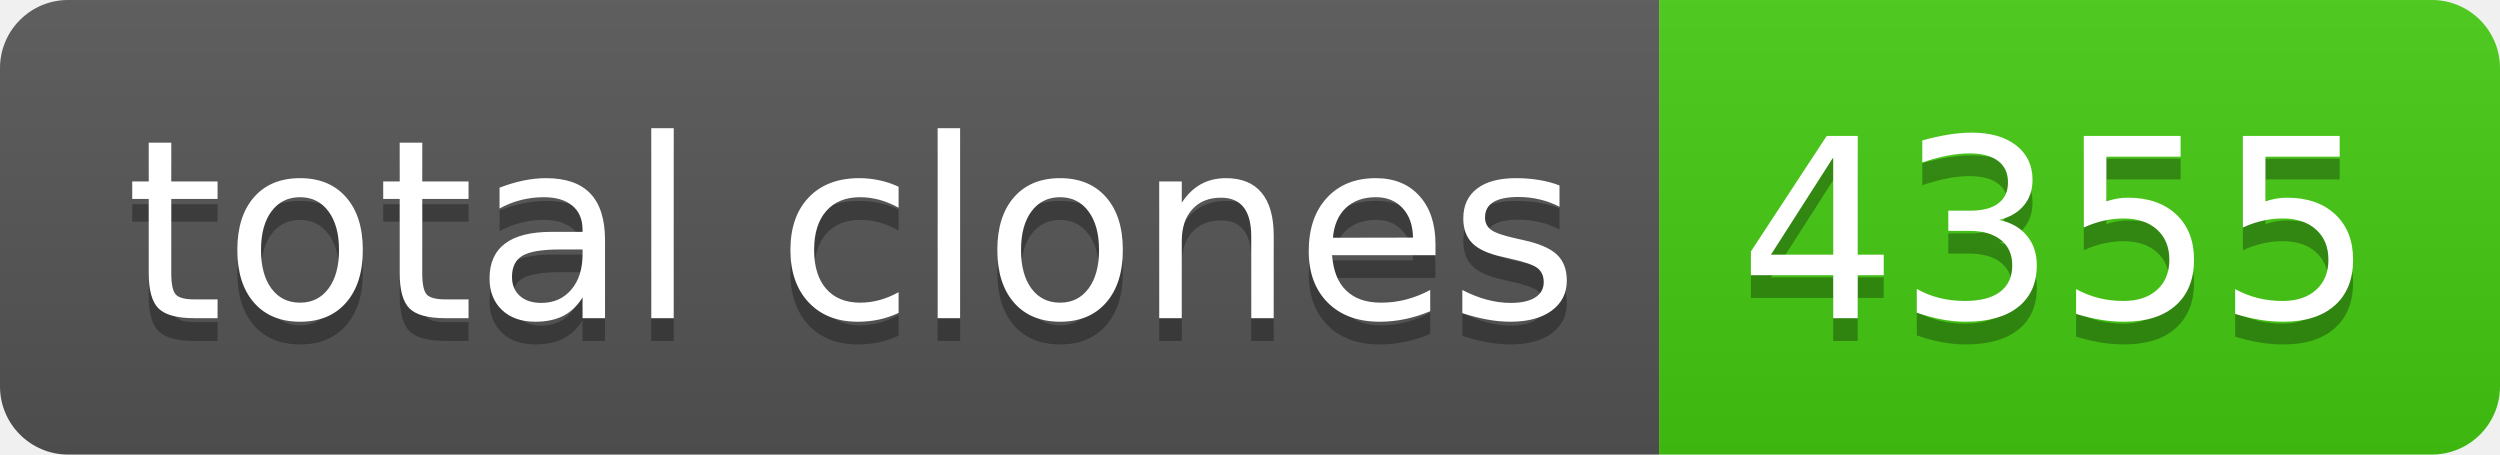
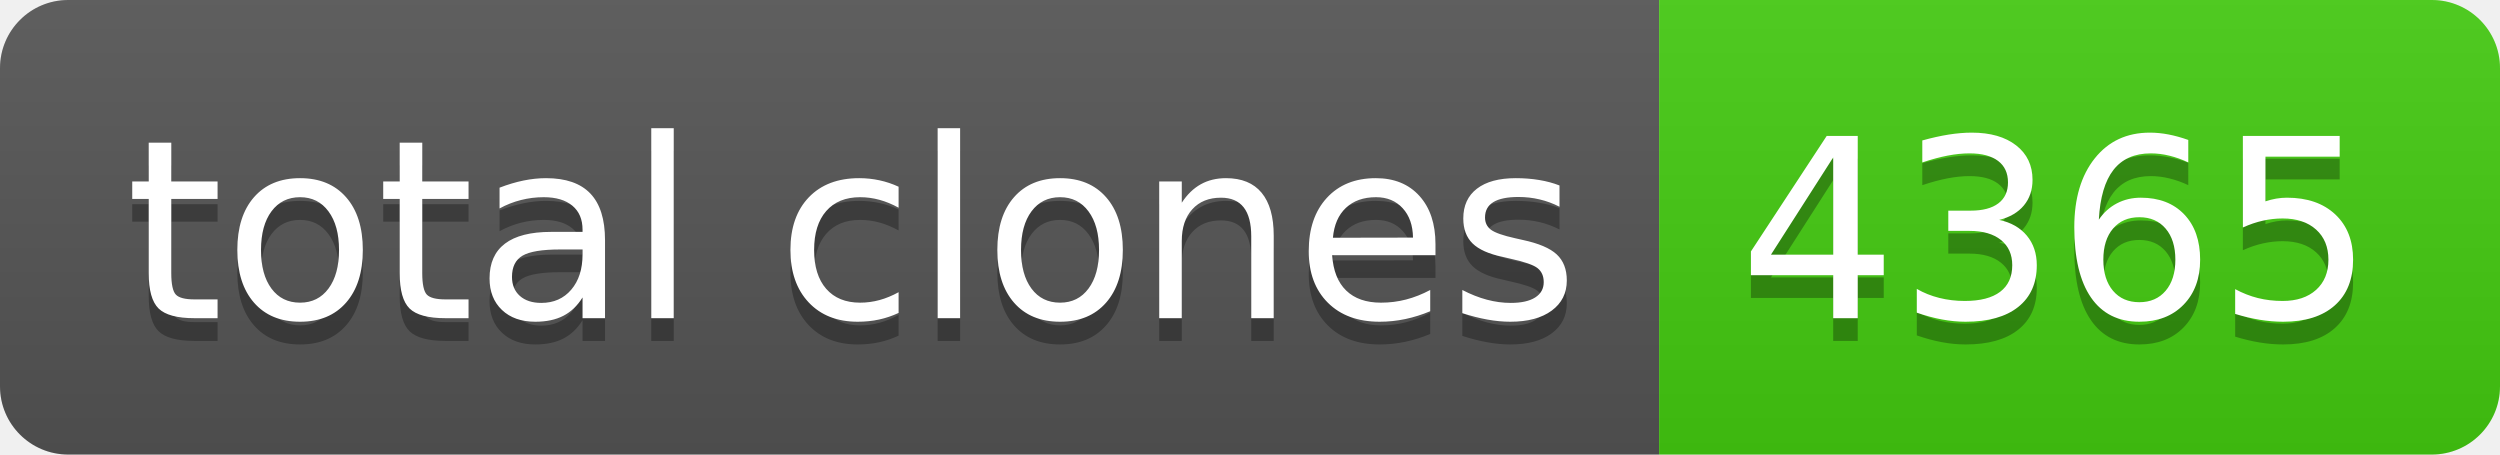
- <svg xmlns="http://www.w3.org/2000/svg" width="110" height="20" role="img" aria-label="total clones: 4355">
+ <svg xmlns="http://www.w3.org/2000/svg" width="110" height="20" role="img" aria-label="total clones: 4365">
  <linearGradient id="s" x2="0" y2="100%">
    <stop offset="0" stop-color="#bbb" stop-opacity=".1" />
    <stop offset="1" stop-opacity=".1" />
  </linearGradient>
  <clipPath id="r">
    <rect width="110" height="20" rx="3" fill="#fff" />
  </clipPath>
  <g clip-path="url(#r)">
    <rect width="73" height="20" fill="#555" />
    <rect x="73" width="37" height="20" fill="#4c1" />
    <rect width="110" height="20" fill="url(#s)" />
  </g>
  <g fill="#fff" text-anchor="middle" font-family="Verdana,Geneva,DejaVu Sans,sans-serif" text-rendering="geometricPrecision" font-size="110">
    <text aria-hidden="true" x="375" y="150" fill="#010101" fill-opacity=".3" transform="scale(.1)" textLength="630">total clones</text>
    <text x="375" y="140" transform="scale(.1)" fill="#fff" textLength="630">total clones</text>
-     <text aria-hidden="true" x="905" y="150" fill="#010101" fill-opacity=".3" transform="scale(.1)" textLength="270">4355</text>
-     <text x="905" y="140" transform="scale(.1)" fill="#fff" textLength="270">4355</text>
+     <text aria-hidden="true" x="905" y="150" fill="#010101" fill-opacity=".3" transform="scale(.1)" textLength="270">4365</text>
+     <text x="905" y="140" transform="scale(.1)" fill="#fff" textLength="270">4365</text>
  </g>
</svg>
